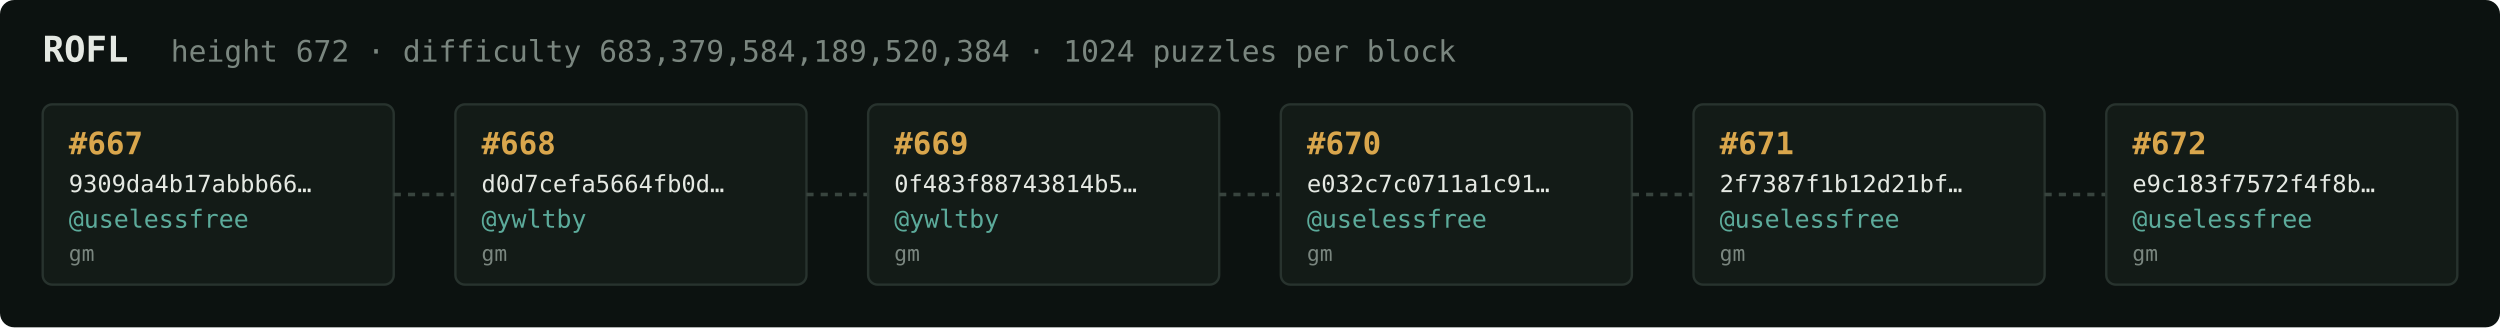
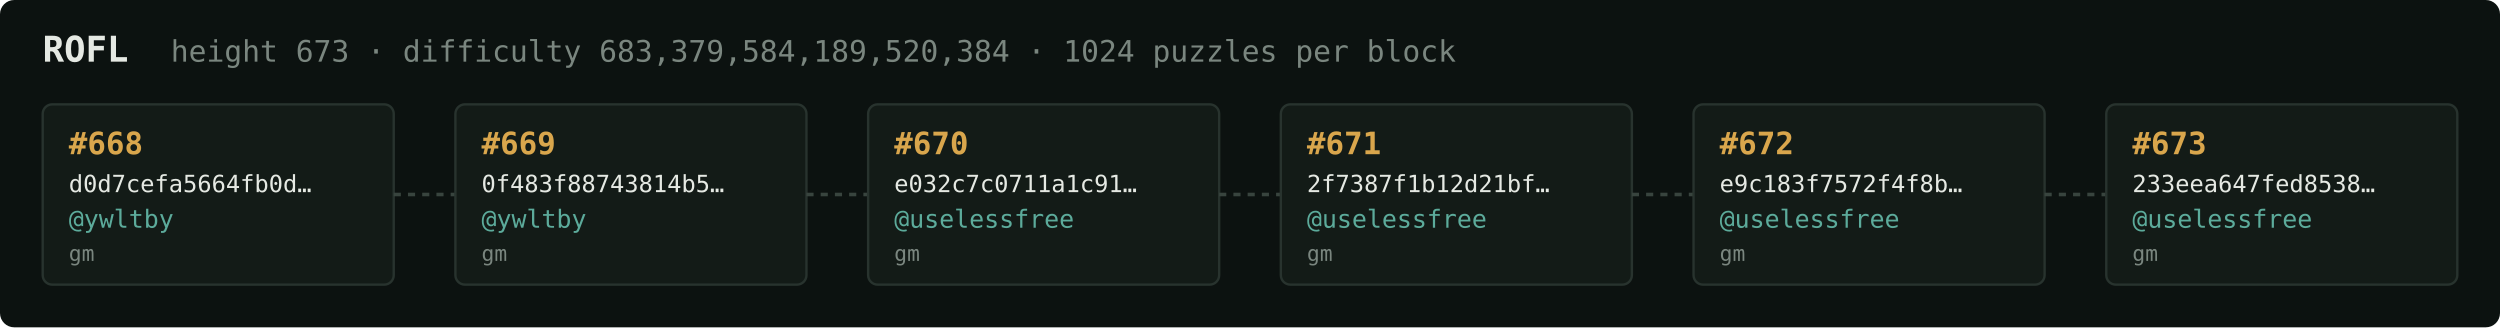
<svg xmlns="http://www.w3.org/2000/svg" width="1054" height="138" viewBox="0 0 1054 138" font-family="ui-monospace,SFMono-Regular,Menlo,monospace">
  <rect fill="#0c1210" width="1054" height="138" rx="6" />
  <text x="18" y="26" fill="#e5e9e3" font-size="15" font-weight="700">ROFL</text>
-   <text x="72" y="26" fill="#7a867f" font-size="12.5">height 672 · difficulty 683,379,584,189,520,384 · 1024 puzzles per block</text>
+   <text x="72" y="26" fill="#7a867f" font-size="12.5">height 673 · difficulty 683,379,584,189,520,384 · 1024 puzzles per block</text>
  <rect x="18" y="44" width="148" height="76" rx="4" fill="#131b17" stroke="#28332e" stroke-width="1" />
-   <text x="29" y="65" fill="#d9a64c" font-size="13" font-weight="700">#667</text>
-   <text x="29" y="81" fill="#e5e9e3" font-size="10">9309da4b17abbb66…</text>
-   <text x="29" y="96" fill="#5cab9b" font-size="10.5">@uselessfree</text>
+   <text x="29" y="65" fill="#d9a64c" font-size="13" font-weight="700">#668</text>
+   <text x="29" y="81" fill="#e5e9e3" font-size="10">d0d7cefa5664fb0d…</text>
+   <text x="29" y="96" fill="#5cab9b" font-size="10.5">@ywltby</text>
  <text x="29" y="110" fill="#7a867f" font-size="9">gm</text>
  <line x1="166" y1="82.0" x2="192" y2="82.0" stroke="#38443e" stroke-width="1.5" stroke-dasharray="3 3" />
  <rect x="192" y="44" width="148" height="76" rx="4" fill="#131b17" stroke="#28332e" stroke-width="1" />
-   <text x="203" y="65" fill="#d9a64c" font-size="13" font-weight="700">#668</text>
-   <text x="203" y="81" fill="#e5e9e3" font-size="10">d0d7cefa5664fb0d…</text>
+   <text x="203" y="65" fill="#d9a64c" font-size="13" font-weight="700">#669</text>
+   <text x="203" y="81" fill="#e5e9e3" font-size="10">0f483f88743814b5…</text>
  <text x="203" y="96" fill="#5cab9b" font-size="10.5">@ywltby</text>
  <text x="203" y="110" fill="#7a867f" font-size="9">gm</text>
  <line x1="340" y1="82.0" x2="366" y2="82.0" stroke="#38443e" stroke-width="1.5" stroke-dasharray="3 3" />
  <rect x="366" y="44" width="148" height="76" rx="4" fill="#131b17" stroke="#28332e" stroke-width="1" />
-   <text x="377" y="65" fill="#d9a64c" font-size="13" font-weight="700">#669</text>
-   <text x="377" y="81" fill="#e5e9e3" font-size="10">0f483f88743814b5…</text>
-   <text x="377" y="96" fill="#5cab9b" font-size="10.5">@ywltby</text>
+   <text x="377" y="65" fill="#d9a64c" font-size="13" font-weight="700">#670</text>
+   <text x="377" y="81" fill="#e5e9e3" font-size="10">e032c7c0711a1c91…</text>
+   <text x="377" y="96" fill="#5cab9b" font-size="10.5">@uselessfree</text>
  <text x="377" y="110" fill="#7a867f" font-size="9">gm</text>
  <line x1="514" y1="82.0" x2="540" y2="82.0" stroke="#38443e" stroke-width="1.5" stroke-dasharray="3 3" />
  <rect x="540" y="44" width="148" height="76" rx="4" fill="#131b17" stroke="#28332e" stroke-width="1" />
-   <text x="551" y="65" fill="#d9a64c" font-size="13" font-weight="700">#670</text>
-   <text x="551" y="81" fill="#e5e9e3" font-size="10">e032c7c0711a1c91…</text>
+   <text x="551" y="65" fill="#d9a64c" font-size="13" font-weight="700">#671</text>
+   <text x="551" y="81" fill="#e5e9e3" font-size="10">2f7387f1b12d21bf…</text>
  <text x="551" y="96" fill="#5cab9b" font-size="10.5">@uselessfree</text>
  <text x="551" y="110" fill="#7a867f" font-size="9">gm</text>
  <line x1="688" y1="82.0" x2="714" y2="82.0" stroke="#38443e" stroke-width="1.5" stroke-dasharray="3 3" />
  <rect x="714" y="44" width="148" height="76" rx="4" fill="#131b17" stroke="#28332e" stroke-width="1" />
-   <text x="725" y="65" fill="#d9a64c" font-size="13" font-weight="700">#671</text>
-   <text x="725" y="81" fill="#e5e9e3" font-size="10">2f7387f1b12d21bf…</text>
+   <text x="725" y="65" fill="#d9a64c" font-size="13" font-weight="700">#672</text>
+   <text x="725" y="81" fill="#e5e9e3" font-size="10">e9c183f7572f4f8b…</text>
  <text x="725" y="96" fill="#5cab9b" font-size="10.5">@uselessfree</text>
  <text x="725" y="110" fill="#7a867f" font-size="9">gm</text>
  <line x1="862" y1="82.0" x2="888" y2="82.0" stroke="#38443e" stroke-width="1.5" stroke-dasharray="3 3" />
  <rect x="888" y="44" width="148" height="76" rx="4" fill="#131b17" stroke="#28332e" stroke-width="1" />
-   <text x="899" y="65" fill="#d9a64c" font-size="13" font-weight="700">#672</text>
-   <text x="899" y="81" fill="#e5e9e3" font-size="10">e9c183f7572f4f8b…</text>
+   <text x="899" y="65" fill="#d9a64c" font-size="13" font-weight="700">#673</text>
+   <text x="899" y="81" fill="#e5e9e3" font-size="10">233eea647fed8538…</text>
  <text x="899" y="96" fill="#5cab9b" font-size="10.5">@uselessfree</text>
  <text x="899" y="110" fill="#7a867f" font-size="9">gm</text>
</svg>
